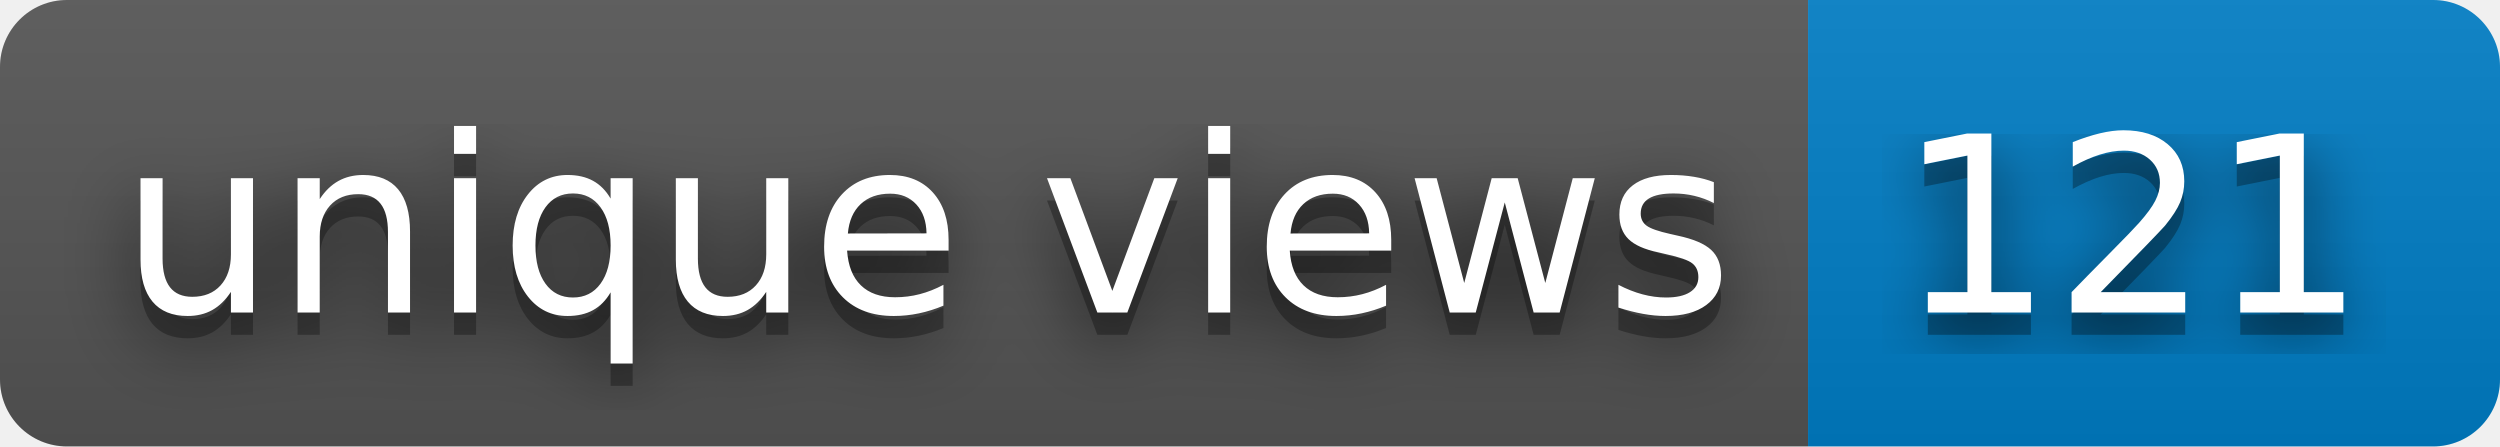
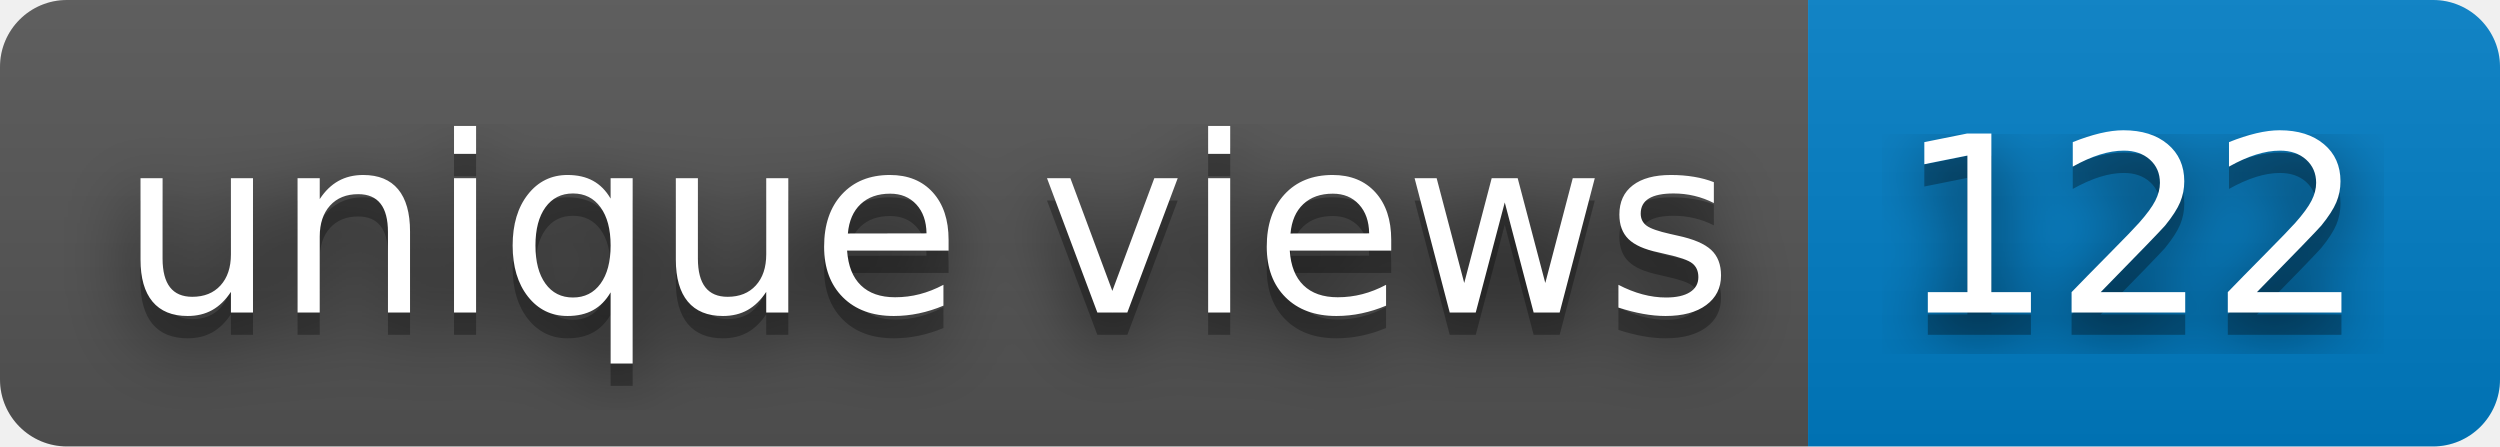
- <svg xmlns="http://www.w3.org/2000/svg" width="112" height="20" role="img" aria-label="unique views: 121">
+ <svg xmlns="http://www.w3.org/2000/svg" width="112" height="20" role="img" aria-label="unique views: 122">
  <filter id="blur">
    <feGaussianBlur in="SourceGraphic" stdDeviation="16" />
  </filter>
  <linearGradient id="s" x2="0" y2="100%">
    <stop offset="0" stop-color="#bbb" stop-opacity=".1" />
    <stop offset="1" stop-opacity=".1" />
  </linearGradient>
  <clipPath id="r">
    <rect width="112" height="20" rx="3" fill="#fff" />
  </clipPath>
  <g clip-path="url(#r)">
    <rect width="81" height="20" fill="#555" />
    <rect x="81" width="31" height="20" fill="#007ec6" />
    <rect width="112" height="20" fill="url(#s)" />
  </g>
  <g fill="#fff" text-anchor="middle" font-family="Verdana,Geneva,DejaVu Sans,sans-serif" text-rendering="geometricPrecision" font-size="110">
    <text aria-hidden="true" x="415" y="150" fill="#010101" fill-opacity=".80" filter="url(#blur)" transform="scale(.1)" textLength="710">unique views</text>
    <text aria-hidden="true" x="415" y="150" fill="#010101" fill-opacity=".3" transform="scale(.1)" textLength="710">unique views</text>
    <text x="415" y="140" transform="scale(.1)" fill="#fff" textLength="710">unique views</text>
-     <text aria-hidden="true" x="955" y="150" fill="#010101" fill-opacity=".80" filter="url(#blur)" transform="scale(.1)" textLength="210">121</text>
-     <text aria-hidden="true" x="955" y="150" fill="#010101" fill-opacity=".3" transform="scale(.1)" textLength="210">121</text>
-     <text x="955" y="140" transform="scale(.1)" fill="#fff" textLength="210">121</text>
+     <text aria-hidden="true" x="955" y="150" fill="#010101" fill-opacity=".80" filter="url(#blur)" transform="scale(.1)" textLength="210">122</text>
+     <text aria-hidden="true" x="955" y="150" fill="#010101" fill-opacity=".3" transform="scale(.1)" textLength="210">122</text>
+     <text x="955" y="140" transform="scale(.1)" fill="#fff" textLength="210">122</text>
  </g>
</svg>
